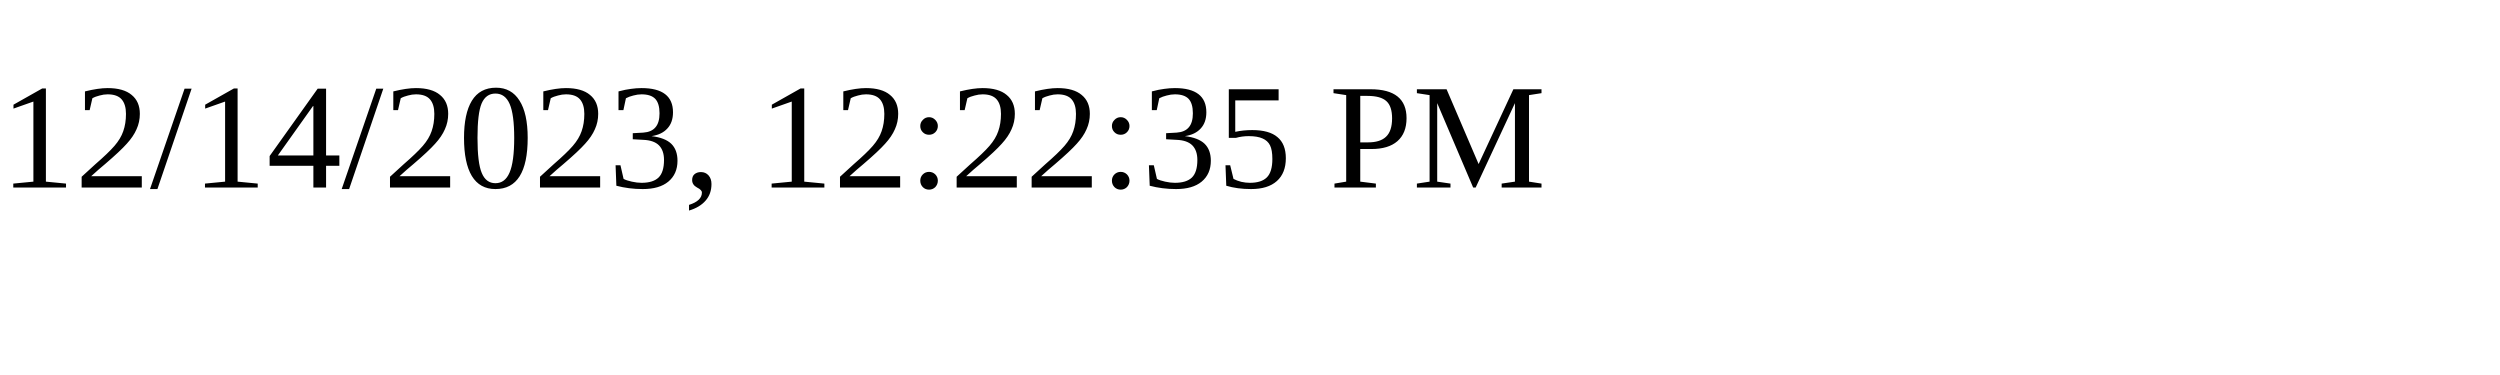
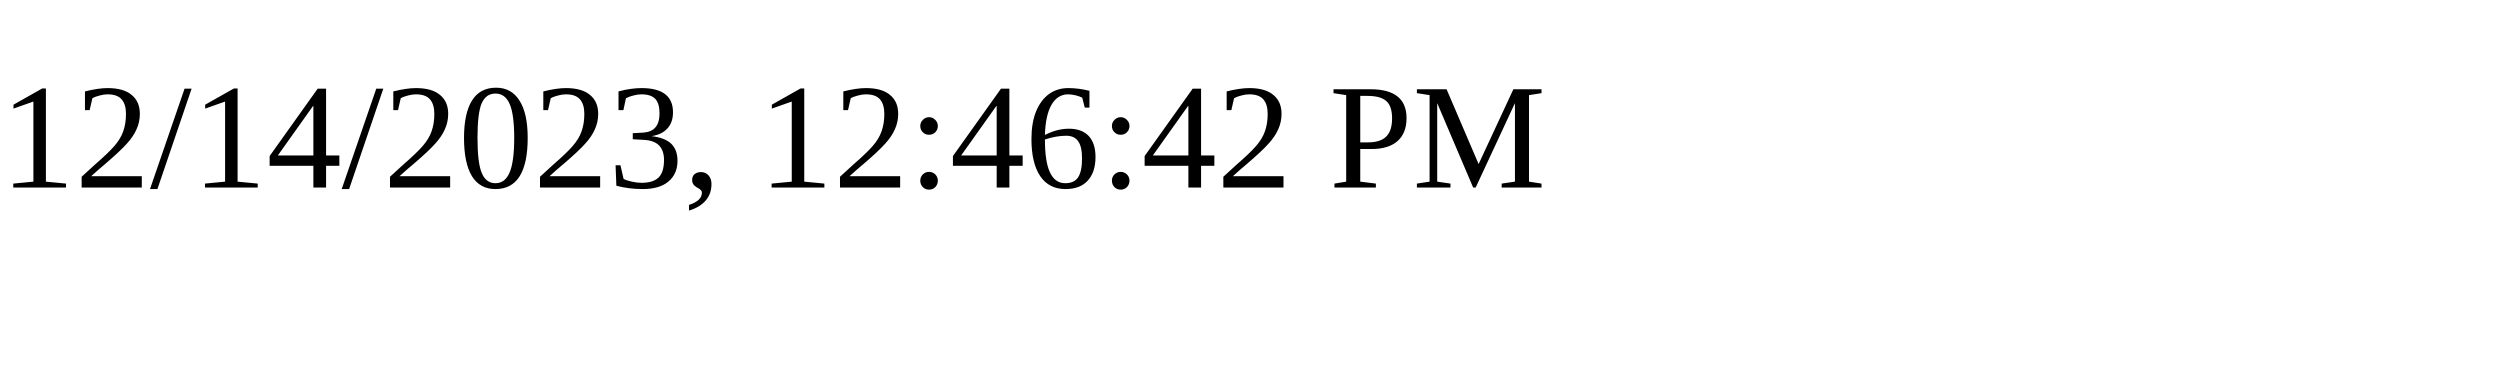
<svg xmlns="http://www.w3.org/2000/svg" height="30" width="200">
-   <text x="0" y="15">12/14/2023, 12:22:35 PM</text>
+   <text x="0" y="15">12/14/2023, 12:46:42 PM</text>
</svg>
